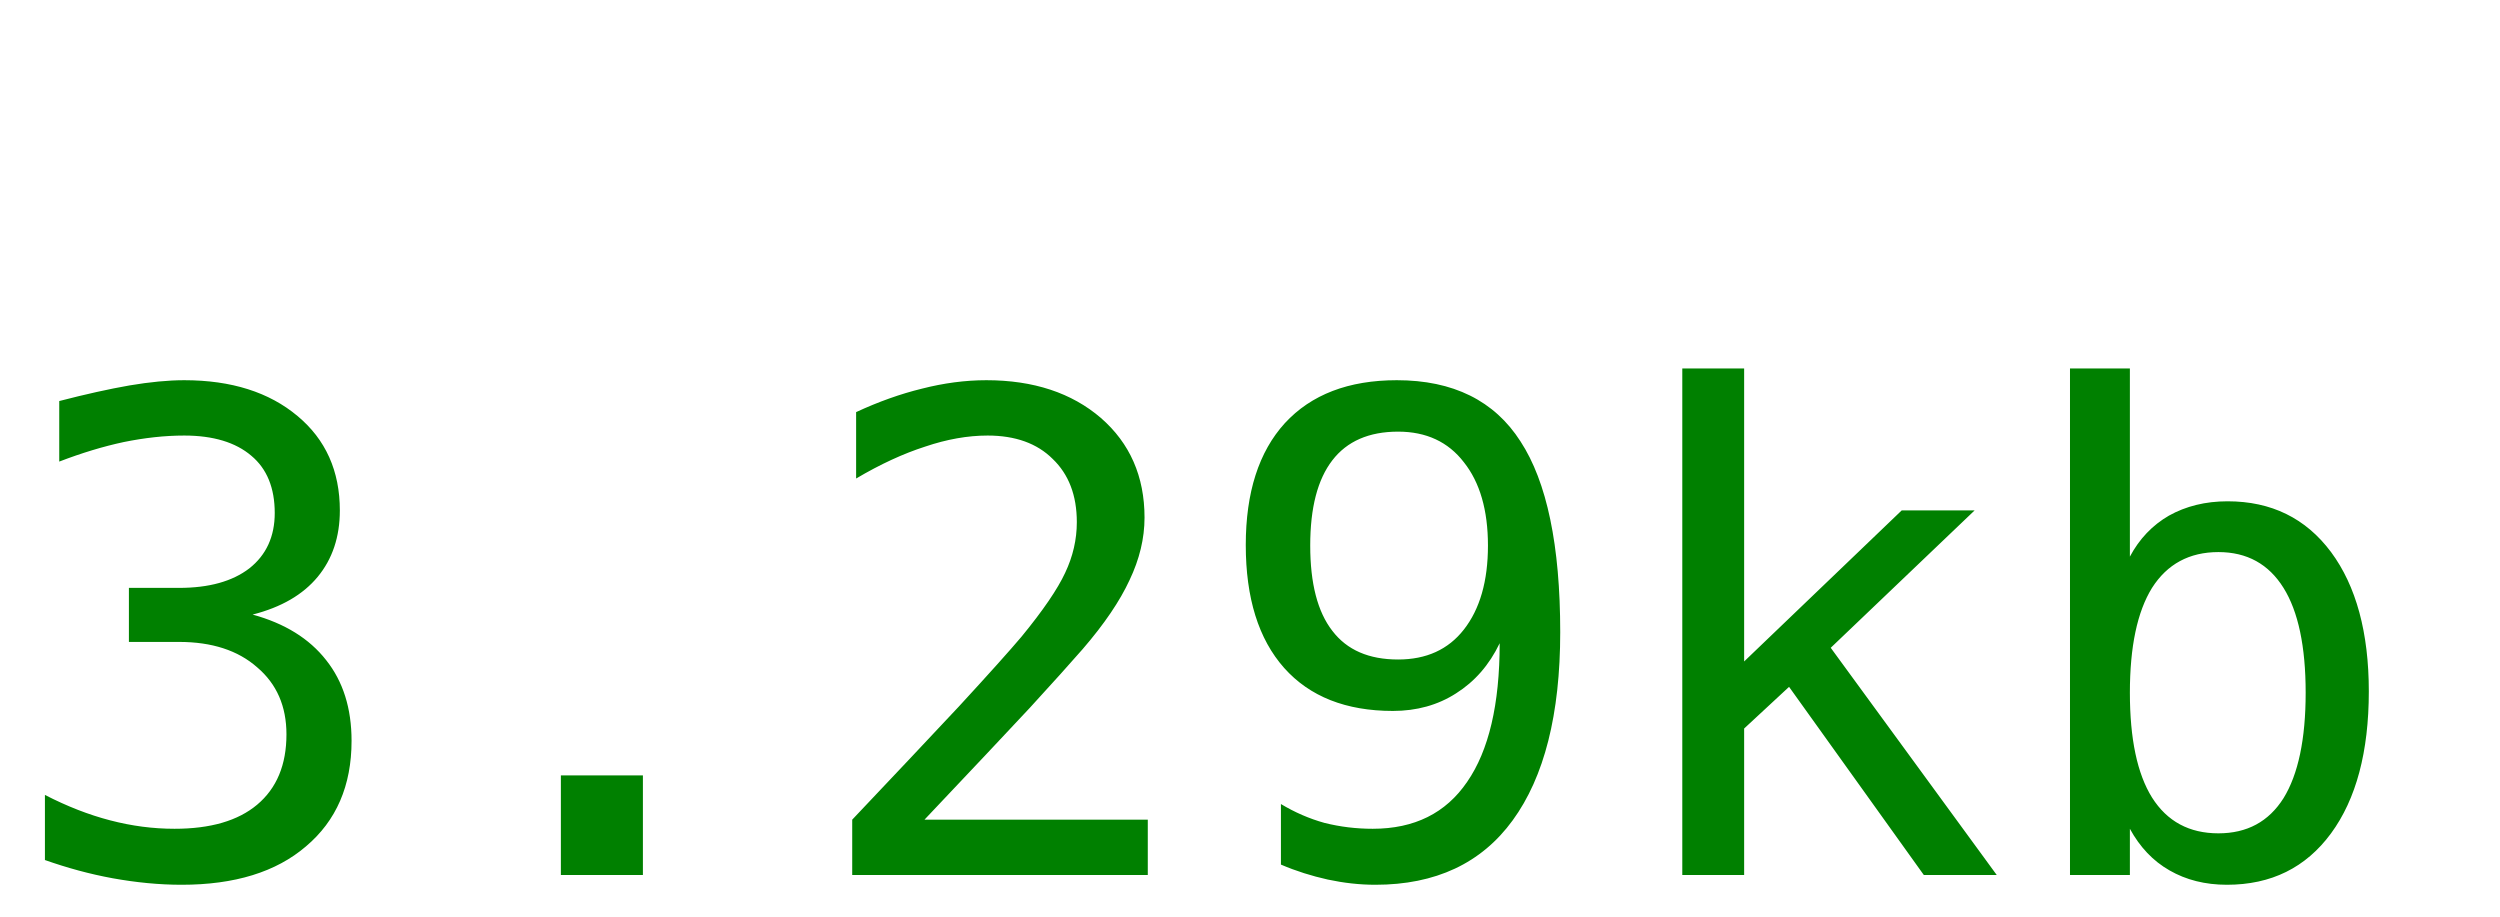
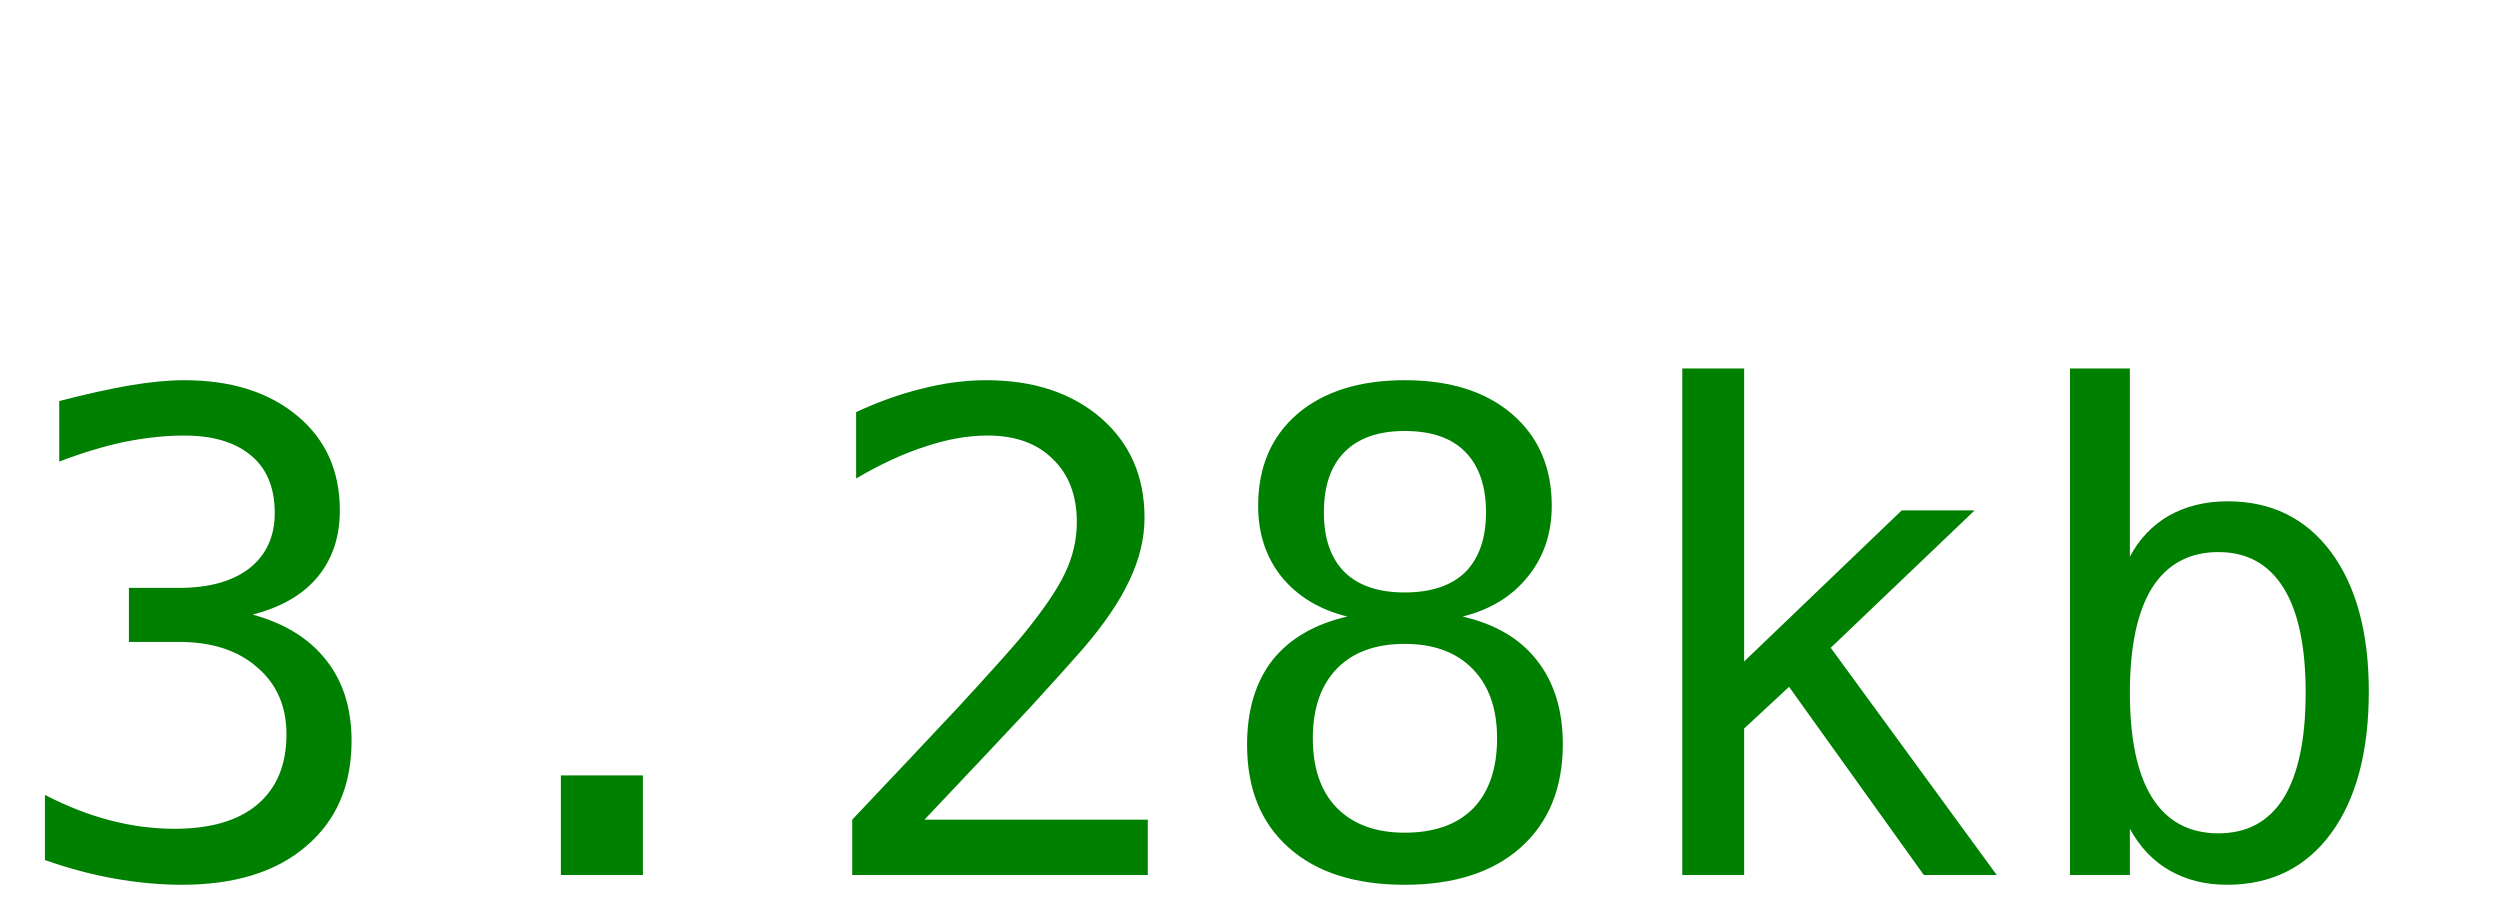
<svg xmlns="http://www.w3.org/2000/svg" width="60" height="22">
-   <text y="21" font-size="16px" font-family="monospace" fill="green">3.29kb</text>
+   <text y="21" font-size="16px" font-family="monospace" fill="green">3.28kb</text>
</svg>
